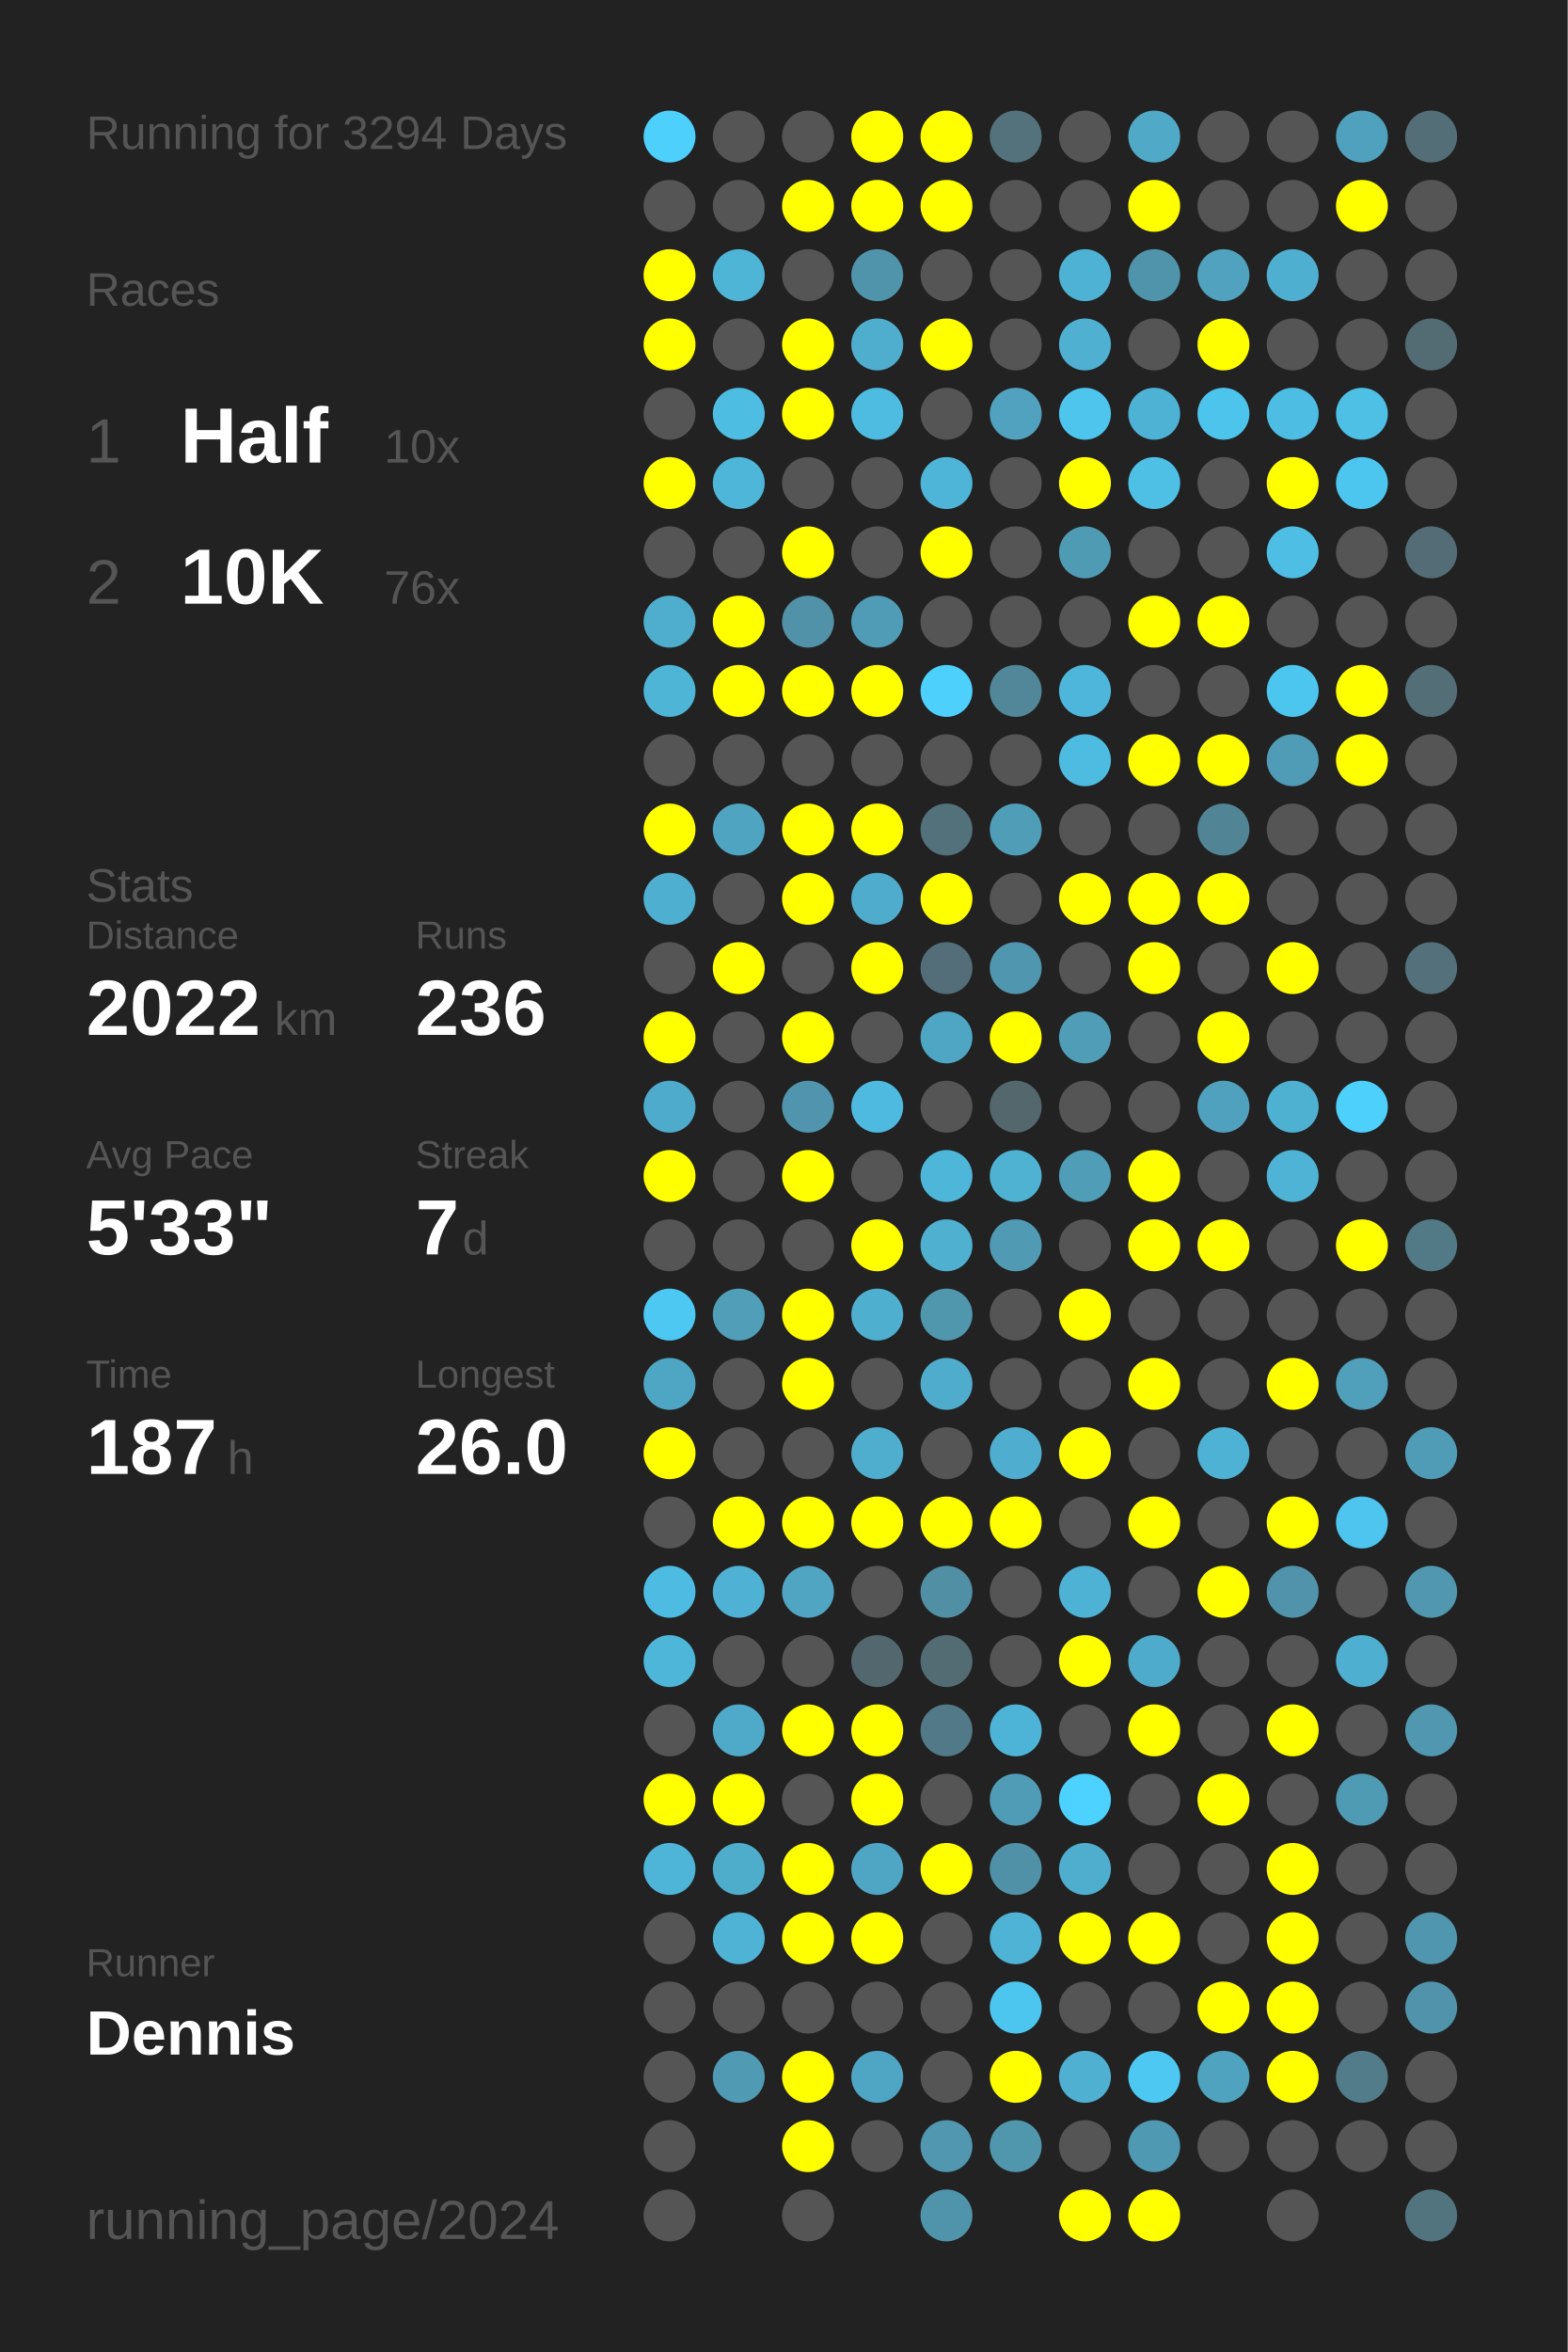
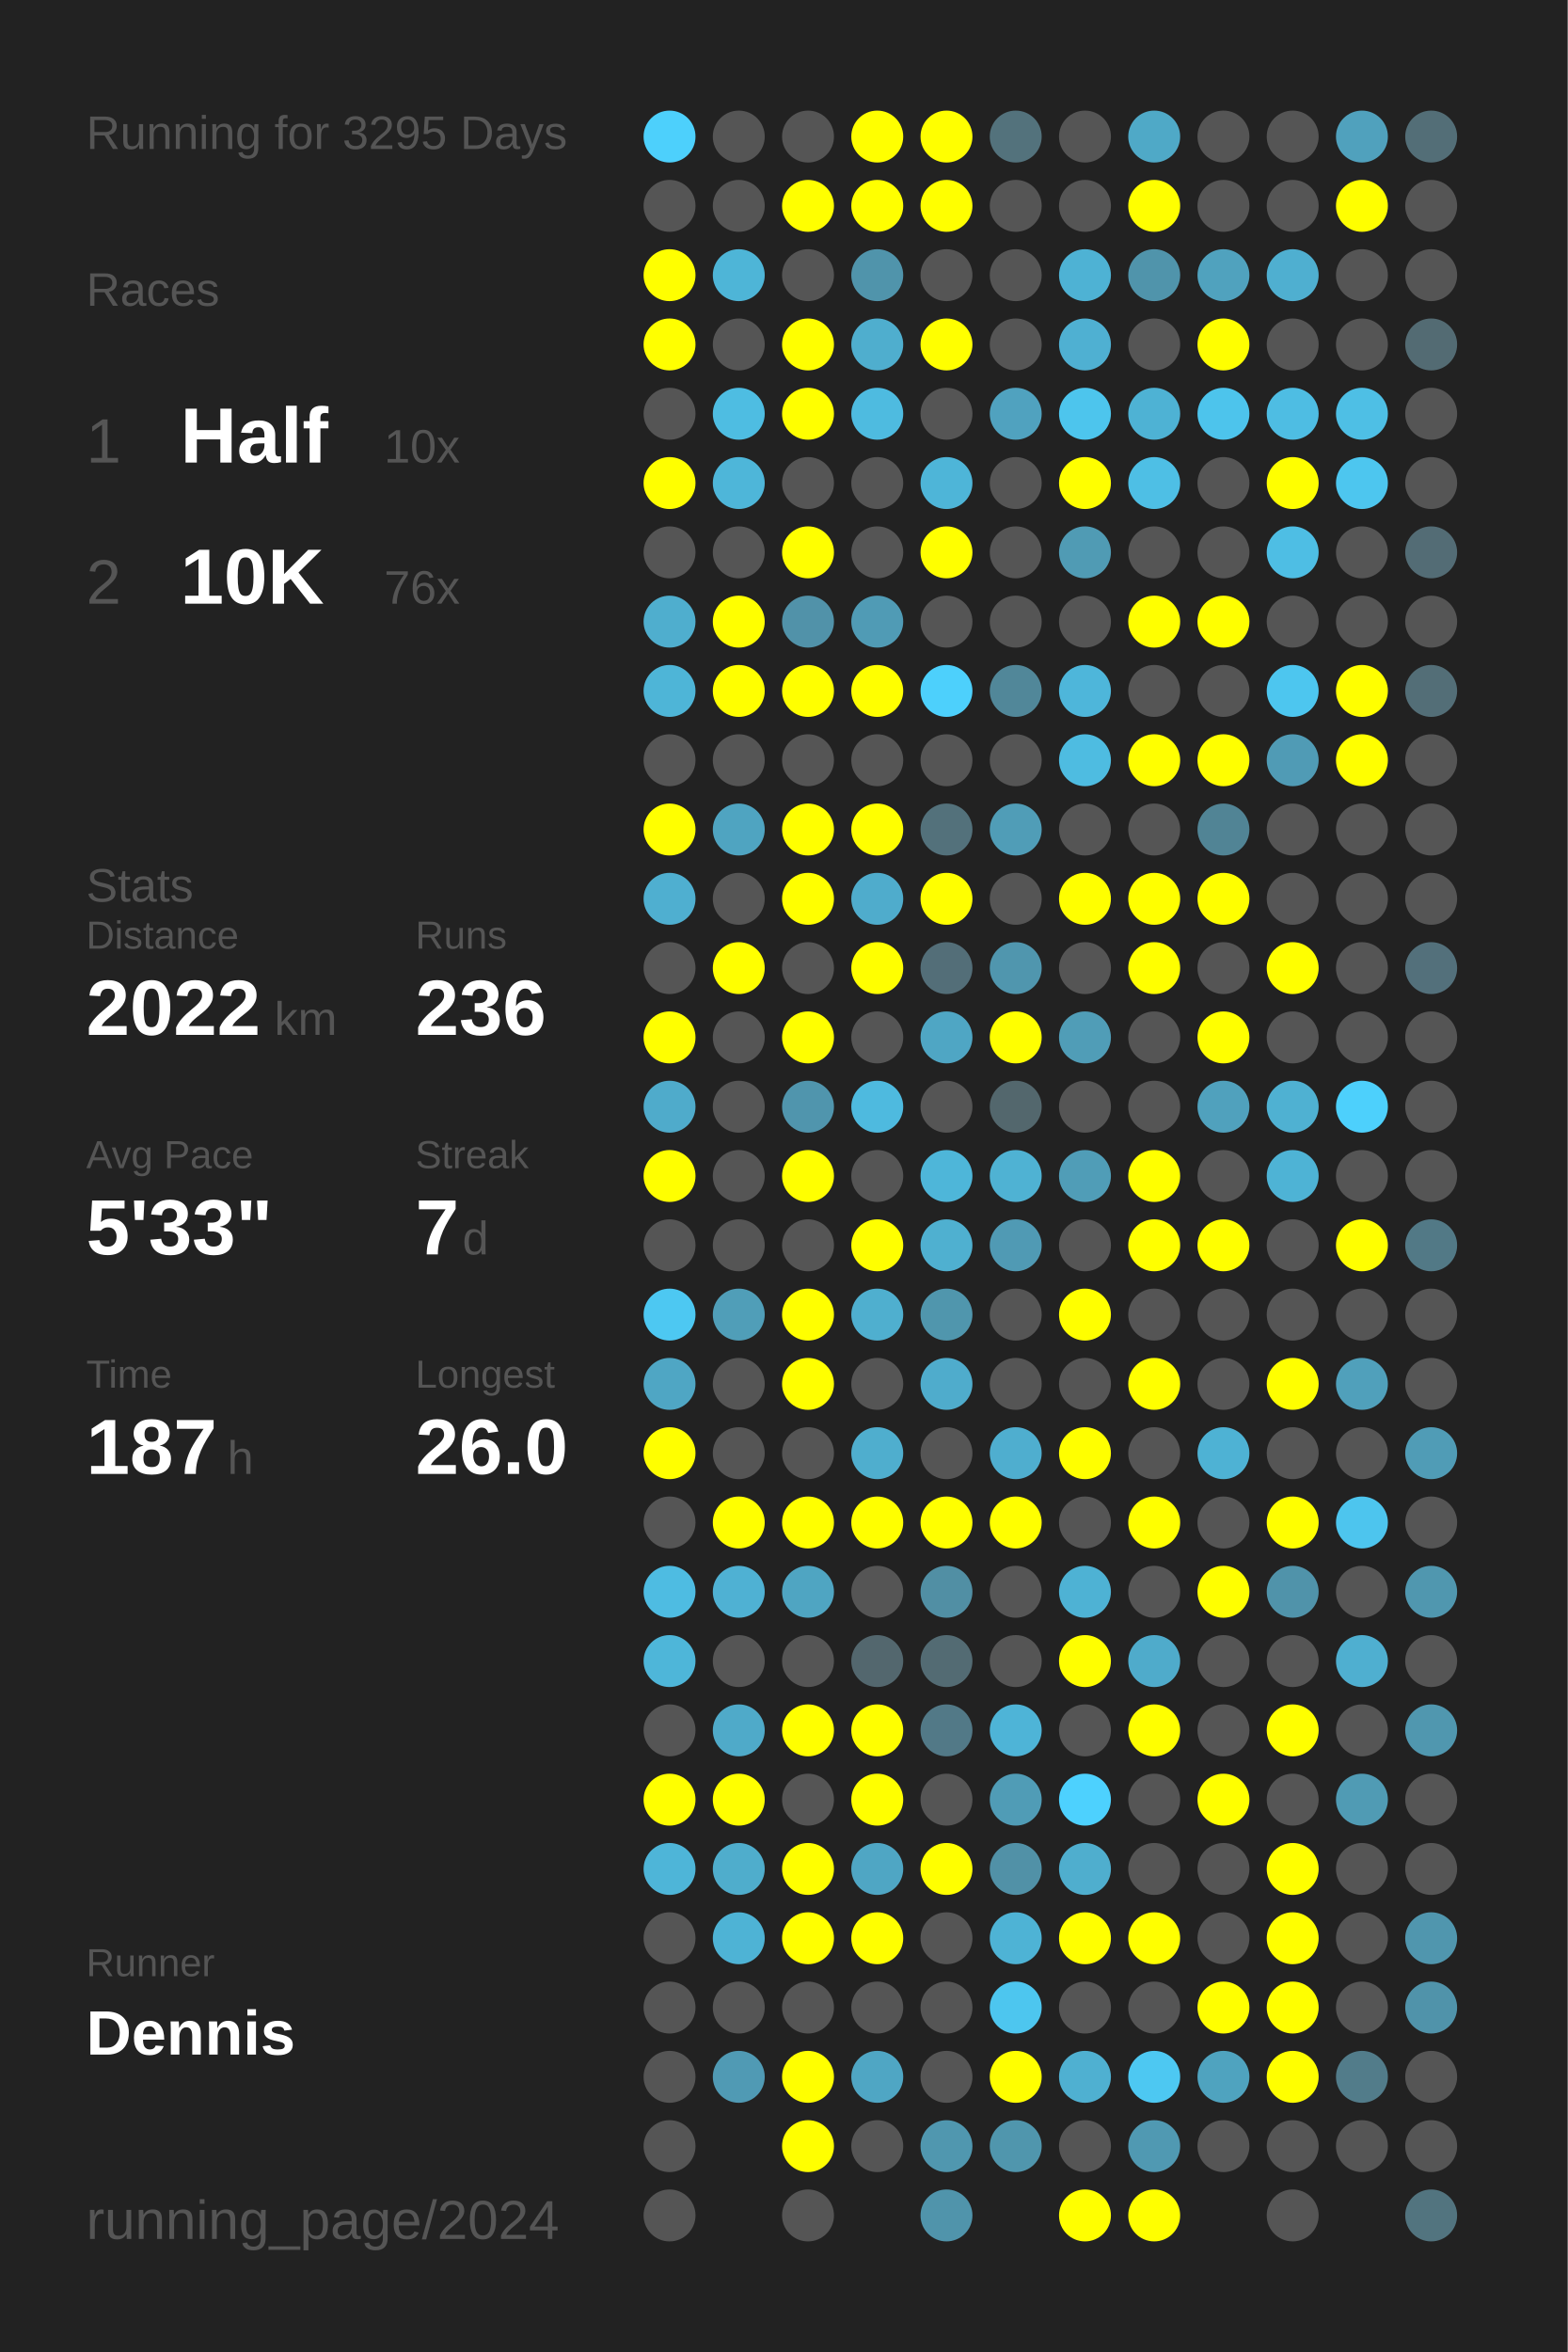
<svg xmlns="http://www.w3.org/2000/svg" baseProfile="full" height="300mm" version="1.1" viewBox="0,0,200,300" width="200mm">
  <defs />
  <rect fill="#222222" height="300" width="200" x="0" y="0" />
-   <text fill="#555555" style="font-size:6px; font-family:Arial;" x="11" y="19">Running for 3294 Days</text>
+   <text fill="#555555" style="font-size:6px; font-family:Arial;" x="11" y="19">Running for 3295 Days</text>
  <text fill="#555555" style="font-size:6px; font-family:Arial;" x="11" y="39">Races</text>
  <text fill="#555555" style="font-size:8px; font-family:Arial;" x="11" y="59">1</text>
  <text fill="#FFFFFF" style="font-size:10px; font-family:Arial; font-weight:bold;" x="23" y="59">Half</text>
  <text fill="#555555" style="font-size:6px; font-family:Arial;" x="49" y="59">10x</text>
  <text fill="#555555" style="font-size:8px; font-family:Arial;" x="11" y="77">2</text>
  <text fill="#FFFFFF" style="font-size:10px; font-family:Arial; font-weight:bold;" x="23" y="77">10K</text>
  <text fill="#555555" style="font-size:6px; font-family:Arial;" x="49" y="77">76x</text>
  <text fill="#555555" style="font-size:6px; font-family:Arial;" x="11" y="115">Stats</text>
  <text fill="#555555" style="font-size:5px; font-family:Arial;" x="11" y="121">Distance</text>
  <text fill="#FFFFFF" style="font-size:10px; font-family:Arial; font-weight:bold;" x="11" y="132">2022</text>
  <text fill="#555555" style="font-size:6px; font-family:Arial;" x="35" y="132">km</text>
  <text fill="#555555" style="font-size:5px; font-family:Arial;" x="53" y="121">Runs</text>
  <text fill="#FFFFFF" style="font-size:10px; font-family:Arial; font-weight:bold;" x="53" y="132">236</text>
  <text fill="#555555" style="font-size:5px; font-family:Arial;" x="11" y="149">Avg Pace</text>
  <text fill="#FFFFFF" style="font-size:10px; font-family:Arial; font-weight:bold;" x="11" y="160">5'33"</text>
  <text fill="#555555" style="font-size:5px; font-family:Arial;" x="53" y="149">Streak</text>
  <text fill="#FFFFFF" style="font-size:10px; font-family:Arial; font-weight:bold;" x="53" y="160">7</text>
  <text fill="#555555" style="font-size:6px; font-family:Arial;" x="59" y="160">d</text>
  <text fill="#555555" style="font-size:5px; font-family:Arial;" x="11" y="177">Time</text>
  <text fill="#FFFFFF" style="font-size:10px; font-family:Arial; font-weight:bold;" x="11" y="188">187</text>
  <text fill="#555555" style="font-size:6px; font-family:Arial;" x="29" y="188">h</text>
  <text fill="#555555" style="font-size:5px; font-family:Arial;" x="53" y="177">Longest</text>
  <text fill="#FFFFFF" style="font-size:10px; font-family:Arial; font-weight:bold;" x="53" y="188">26.0</text>
  <text fill="#555555" style="font-size:5px; font-family:Arial;" x="11" y="252.065">Runner</text>
  <text fill="#FFFFFF" style="font-size:8px; font-family:Arial; font-weight:bold;" x="11" y="262.065">Dennis</text>
  <text fill="#555555" style="font-size:7px; font-family:Arial;" x="11" y="285.581">running_page/2024</text>
  <circle cx="85.417" cy="17.419" fill="#4dd0fc" r="3.312" />
  <circle cx="85.417" cy="26.258" fill="#555555" r="3.312" />
  <circle cx="85.417" cy="35.097" fill="#FFFF00" r="3.312" />
  <circle cx="85.417" cy="43.935" fill="#FFFF00" r="3.312" />
  <circle cx="85.417" cy="52.774" fill="#555555" r="3.312" />
  <circle cx="85.417" cy="61.613" fill="#FFFF00" r="3.312" />
  <circle cx="85.417" cy="70.452" fill="#555555" r="3.312" />
  <circle cx="85.417" cy="79.29" fill="#4faece" r="3.312" />
  <circle cx="85.417" cy="88.129" fill="#4eb5d7" r="3.312" />
  <circle cx="85.417" cy="96.968" fill="#555555" r="3.312" />
  <circle cx="85.417" cy="105.806" fill="#FFFF00" r="3.312" />
  <circle cx="85.417" cy="114.645" fill="#4fafd0" r="3.312" />
  <circle cx="85.417" cy="123.484" fill="#555555" r="3.312" />
  <circle cx="85.417" cy="132.323" fill="#FFFF00" r="3.312" />
  <circle cx="85.417" cy="141.161" fill="#4fabcb" r="3.312" />
  <circle cx="85.417" cy="150" fill="#FFFF00" r="3.312" />
  <circle cx="85.417" cy="158.839" fill="#555555" r="3.312" />
  <circle cx="85.417" cy="167.677" fill="#4dc8f2" r="3.312" />
  <circle cx="85.417" cy="176.516" fill="#4fa6c4" r="3.312" />
  <circle cx="85.417" cy="185.355" fill="#FFFF00" r="3.312" />
  <circle cx="85.417" cy="194.194" fill="#555555" r="3.312" />
  <circle cx="85.417" cy="203.032" fill="#4ebce2" r="3.312" />
  <circle cx="85.417" cy="211.871" fill="#4eb6d9" r="3.312" />
  <circle cx="85.417" cy="220.71" fill="#555555" r="3.312" />
  <circle cx="85.417" cy="229.548" fill="#FFFF00" r="3.312" />
  <circle cx="85.417" cy="238.387" fill="#4eb5d8" r="3.312" />
  <circle cx="85.417" cy="247.226" fill="#555555" r="3.312" />
  <circle cx="85.417" cy="256.065" fill="#555555" r="3.312" />
  <circle cx="85.417" cy="264.903" fill="#555555" r="3.312" />
  <circle cx="85.417" cy="273.742" fill="#555555" r="3.312" />
  <circle cx="85.417" cy="282.581" fill="#555555" r="3.312" />
  <circle cx="94.25" cy="17.419" fill="#555555" r="3.312" />
  <circle cx="94.25" cy="26.258" fill="#555555" r="3.312" />
  <circle cx="94.25" cy="35.097" fill="#4eb5d7" r="3.312" />
  <circle cx="94.25" cy="43.935" fill="#555555" r="3.312" />
  <circle cx="94.25" cy="52.774" fill="#4ebde2" r="3.312" />
  <circle cx="94.25" cy="61.613" fill="#4eb6d9" r="3.312" />
  <circle cx="94.25" cy="70.452" fill="#555555" r="3.312" />
  <circle cx="94.25" cy="79.29" fill="#FFFF00" r="3.312" />
  <circle cx="94.25" cy="88.129" fill="#FFFF00" r="3.312" />
  <circle cx="94.25" cy="96.968" fill="#555555" r="3.312" />
  <circle cx="94.25" cy="105.806" fill="#4fa4c1" r="3.312" />
  <circle cx="94.25" cy="114.645" fill="#555555" r="3.312" />
  <circle cx="94.25" cy="123.484" fill="#FFFF00" r="3.312" />
  <circle cx="94.25" cy="132.323" fill="#555555" r="3.312" />
  <circle cx="94.25" cy="141.161" fill="#555555" r="3.312" />
  <circle cx="94.25" cy="150" fill="#555555" r="3.312" />
  <circle cx="94.25" cy="158.839" fill="#555555" r="3.312" />
  <circle cx="94.25" cy="167.677" fill="#509eb8" r="3.312" />
  <circle cx="94.25" cy="176.516" fill="#555555" r="3.312" />
  <circle cx="94.25" cy="185.355" fill="#555555" r="3.312" />
  <circle cx="94.25" cy="194.194" fill="#FFFF00" r="3.312" />
  <circle cx="94.25" cy="203.032" fill="#4fb1d3" r="3.312" />
  <circle cx="94.25" cy="211.871" fill="#555555" r="3.312" />
  <circle cx="94.25" cy="220.71" fill="#4faac9" r="3.312" />
  <circle cx="94.25" cy="229.548" fill="#FFFF00" r="3.312" />
  <circle cx="94.25" cy="238.387" fill="#4fadcc" r="3.312" />
  <circle cx="94.25" cy="247.226" fill="#4eb3d5" r="3.312" />
  <circle cx="94.25" cy="256.065" fill="#555555" r="3.312" />
  <circle cx="94.25" cy="264.903" fill="#509ab4" r="3.312" />
  <circle cx="103.083" cy="17.419" fill="#555555" r="3.312" />
  <circle cx="103.083" cy="26.258" fill="#FFFF00" r="3.312" />
  <circle cx="103.083" cy="35.097" fill="#555555" r="3.312" />
  <circle cx="103.083" cy="43.935" fill="#FFFF00" r="3.312" />
  <circle cx="103.083" cy="52.774" fill="#FFFF00" r="3.312" />
  <circle cx="103.083" cy="61.613" fill="#555555" r="3.312" />
  <circle cx="103.083" cy="70.452" fill="#FFFF00" r="3.312" />
  <circle cx="103.083" cy="79.29" fill="#5192a9" r="3.312" />
  <circle cx="103.083" cy="88.129" fill="#FFFF00" r="3.312" />
  <circle cx="103.083" cy="96.968" fill="#555555" r="3.312" />
  <circle cx="103.083" cy="105.806" fill="#FFFF00" r="3.312" />
  <circle cx="103.083" cy="114.645" fill="#FFFF00" r="3.312" />
  <circle cx="103.083" cy="123.484" fill="#555555" r="3.312" />
  <circle cx="103.083" cy="132.323" fill="#FFFF00" r="3.312" />
  <circle cx="103.083" cy="141.161" fill="#5095ad" r="3.312" />
  <circle cx="103.083" cy="150" fill="#FFFF00" r="3.312" />
  <circle cx="103.083" cy="158.839" fill="#555555" r="3.312" />
  <circle cx="103.083" cy="167.677" fill="#FFFF00" r="3.312" />
  <circle cx="103.083" cy="176.516" fill="#FFFF00" r="3.312" />
  <circle cx="103.083" cy="185.355" fill="#555555" r="3.312" />
  <circle cx="103.083" cy="194.194" fill="#FFFF00" r="3.312" />
  <circle cx="103.083" cy="203.032" fill="#4fa5c2" r="3.312" />
  <circle cx="103.083" cy="211.871" fill="#555555" r="3.312" />
  <circle cx="103.083" cy="220.71" fill="#FFFF00" r="3.312" />
  <circle cx="103.083" cy="229.548" fill="#555555" r="3.312" />
  <circle cx="103.083" cy="238.387" fill="#FFFF00" r="3.312" />
  <circle cx="103.083" cy="247.226" fill="#FFFF00" r="3.312" />
  <circle cx="103.083" cy="256.065" fill="#555555" r="3.312" />
  <circle cx="103.083" cy="264.903" fill="#FFFF00" r="3.312" />
  <circle cx="103.083" cy="273.742" fill="#FFFF00" r="3.312" />
  <circle cx="103.083" cy="282.581" fill="#555555" r="3.312" />
  <circle cx="111.917" cy="17.419" fill="#FFFF00" r="3.312" />
  <circle cx="111.917" cy="26.258" fill="#FFFF00" r="3.312" />
  <circle cx="111.917" cy="35.097" fill="#5094ab" r="3.312" />
  <circle cx="111.917" cy="43.935" fill="#4faece" r="3.312" />
  <circle cx="111.917" cy="52.774" fill="#4ebbe0" r="3.312" />
  <circle cx="111.917" cy="61.613" fill="#555555" r="3.312" />
  <circle cx="111.917" cy="70.452" fill="#555555" r="3.312" />
  <circle cx="111.917" cy="79.29" fill="#509bb5" r="3.312" />
  <circle cx="111.917" cy="88.129" fill="#FFFF00" r="3.312" />
  <circle cx="111.917" cy="96.968" fill="#555555" r="3.312" />
  <circle cx="111.917" cy="105.806" fill="#FFFF00" r="3.312" />
  <circle cx="111.917" cy="114.645" fill="#4faccc" r="3.312" />
  <circle cx="111.917" cy="123.484" fill="#FFFF00" r="3.312" />
  <circle cx="111.917" cy="132.323" fill="#555555" r="3.312" />
  <circle cx="111.917" cy="141.161" fill="#4ebadf" r="3.312" />
  <circle cx="111.917" cy="150" fill="#555555" r="3.312" />
  <circle cx="111.917" cy="158.839" fill="#FFFF00" r="3.312" />
  <circle cx="111.917" cy="167.677" fill="#4fafcf" r="3.312" />
  <circle cx="111.917" cy="176.516" fill="#555555" r="3.312" />
  <circle cx="111.917" cy="185.355" fill="#4faece" r="3.312" />
  <circle cx="111.917" cy="194.194" fill="#FFFF00" r="3.312" />
  <circle cx="111.917" cy="203.032" fill="#555555" r="3.312" />
  <circle cx="111.917" cy="211.871" fill="#53676e" r="3.312" />
  <circle cx="111.917" cy="220.71" fill="#FFFF00" r="3.312" />
  <circle cx="111.917" cy="229.548" fill="#FFFF00" r="3.312" />
  <circle cx="111.917" cy="238.387" fill="#4fa6c4" r="3.312" />
  <circle cx="111.917" cy="247.226" fill="#FFFF00" r="3.312" />
  <circle cx="111.917" cy="256.065" fill="#555555" r="3.312" />
  <circle cx="111.917" cy="264.903" fill="#4fa6c4" r="3.312" />
  <circle cx="111.917" cy="273.742" fill="#555555" r="3.312" />
  <circle cx="120.75" cy="17.419" fill="#FFFF00" r="3.312" />
  <circle cx="120.75" cy="26.258" fill="#FFFF00" r="3.312" />
  <circle cx="120.75" cy="35.097" fill="#555555" r="3.312" />
  <circle cx="120.75" cy="43.935" fill="#FFFF00" r="3.312" />
  <circle cx="120.75" cy="52.774" fill="#555555" r="3.312" />
  <circle cx="120.75" cy="61.613" fill="#4eb5d8" r="3.312" />
  <circle cx="120.75" cy="70.452" fill="#FFFF00" r="3.312" />
  <circle cx="120.75" cy="79.29" fill="#555555" r="3.312" />
  <circle cx="120.75" cy="88.129" fill="#4dd0fc" r="3.312" />
  <circle cx="120.75" cy="96.968" fill="#555555" r="3.312" />
  <circle cx="120.75" cy="105.806" fill="#53717b" r="3.312" />
  <circle cx="120.75" cy="114.645" fill="#FFFF00" r="3.312" />
  <circle cx="120.75" cy="123.484" fill="#536e78" r="3.312" />
  <circle cx="120.75" cy="132.323" fill="#4fa6c4" r="3.312" />
  <circle cx="120.75" cy="141.161" fill="#555555" r="3.312" />
  <circle cx="120.75" cy="150" fill="#4eb6d9" r="3.312" />
  <circle cx="120.75" cy="158.839" fill="#4fb0d0" r="3.312" />
  <circle cx="120.75" cy="167.677" fill="#5096ad" r="3.312" />
  <circle cx="120.75" cy="176.516" fill="#4faccc" r="3.312" />
  <circle cx="120.75" cy="185.355" fill="#555555" r="3.312" />
  <circle cx="120.75" cy="194.194" fill="#FFFF00" r="3.312" />
  <circle cx="120.75" cy="203.032" fill="#518fa4" r="3.312" />
  <circle cx="120.75" cy="211.871" fill="#536b73" r="3.312" />
  <circle cx="120.75" cy="220.71" fill="#527987" r="3.312" />
  <circle cx="120.75" cy="229.548" fill="#555555" r="3.312" />
  <circle cx="120.75" cy="238.387" fill="#FFFF00" r="3.312" />
  <circle cx="120.75" cy="247.226" fill="#555555" r="3.312" />
  <circle cx="120.75" cy="256.065" fill="#555555" r="3.312" />
  <circle cx="120.75" cy="264.903" fill="#555555" r="3.312" />
  <circle cx="120.75" cy="273.742" fill="#5097af" r="3.312" />
  <circle cx="120.75" cy="282.581" fill="#5094ab" r="3.312" />
  <circle cx="129.583" cy="17.419" fill="#53727c" r="3.312" />
  <circle cx="129.583" cy="26.258" fill="#555555" r="3.312" />
  <circle cx="129.583" cy="35.097" fill="#555555" r="3.312" />
  <circle cx="129.583" cy="43.935" fill="#555555" r="3.312" />
  <circle cx="129.583" cy="52.774" fill="#50a2bf" r="3.312" />
  <circle cx="129.583" cy="61.613" fill="#555555" r="3.312" />
  <circle cx="129.583" cy="70.452" fill="#555555" r="3.312" />
  <circle cx="129.583" cy="79.29" fill="#555555" r="3.312" />
  <circle cx="129.583" cy="88.129" fill="#518799" r="3.312" />
  <circle cx="129.583" cy="96.968" fill="#555555" r="3.312" />
  <circle cx="129.583" cy="105.806" fill="#509db7" r="3.312" />
  <circle cx="129.583" cy="114.645" fill="#555555" r="3.312" />
  <circle cx="129.583" cy="123.484" fill="#5096ae" r="3.312" />
  <circle cx="129.583" cy="132.323" fill="#FFFF00" r="3.312" />
  <circle cx="129.583" cy="141.161" fill="#53676d" r="3.312" />
  <circle cx="129.583" cy="150" fill="#4fb2d3" r="3.312" />
  <circle cx="129.583" cy="158.839" fill="#509ab4" r="3.312" />
  <circle cx="129.583" cy="167.677" fill="#555555" r="3.312" />
  <circle cx="129.583" cy="176.516" fill="#555555" r="3.312" />
  <circle cx="129.583" cy="185.355" fill="#4faecf" r="3.312" />
  <circle cx="129.583" cy="194.194" fill="#FFFF00" r="3.312" />
  <circle cx="129.583" cy="203.032" fill="#555555" r="3.312" />
  <circle cx="129.583" cy="211.871" fill="#555555" r="3.312" />
  <circle cx="129.583" cy="220.71" fill="#4eb4d7" r="3.312" />
  <circle cx="129.583" cy="229.548" fill="#509cb6" r="3.312" />
  <circle cx="129.583" cy="238.387" fill="#5191a7" r="3.312" />
  <circle cx="129.583" cy="247.226" fill="#4eb3d5" r="3.312" />
  <circle cx="129.583" cy="256.065" fill="#4dc6ef" r="3.312" />
  <circle cx="129.583" cy="264.903" fill="#FFFF00" r="3.312" />
  <circle cx="129.583" cy="273.742" fill="#5096ad" r="3.312" />
  <circle cx="138.417" cy="17.419" fill="#555555" r="3.312" />
  <circle cx="138.417" cy="26.258" fill="#555555" r="3.312" />
  <circle cx="138.417" cy="35.097" fill="#4eb2d4" r="3.312" />
  <circle cx="138.417" cy="43.935" fill="#4fb0d2" r="3.312" />
  <circle cx="138.417" cy="52.774" fill="#4dc5ed" r="3.312" />
  <circle cx="138.417" cy="61.613" fill="#FFFF00" r="3.312" />
  <circle cx="138.417" cy="70.452" fill="#509bb4" r="3.312" />
  <circle cx="138.417" cy="79.29" fill="#555555" r="3.312" />
  <circle cx="138.417" cy="88.129" fill="#4eb6da" r="3.312" />
  <circle cx="138.417" cy="96.968" fill="#4ebce1" r="3.312" />
  <circle cx="138.417" cy="105.806" fill="#555555" r="3.312" />
  <circle cx="138.417" cy="114.645" fill="#FFFF00" r="3.312" />
  <circle cx="138.417" cy="123.484" fill="#555555" r="3.312" />
  <circle cx="138.417" cy="132.323" fill="#509db7" r="3.312" />
  <circle cx="138.417" cy="141.161" fill="#555555" r="3.312" />
  <circle cx="138.417" cy="150" fill="#509db7" r="3.312" />
  <circle cx="138.417" cy="158.839" fill="#555555" r="3.312" />
  <circle cx="138.417" cy="167.677" fill="#FFFF00" r="3.312" />
  <circle cx="138.417" cy="176.516" fill="#555555" r="3.312" />
  <circle cx="138.417" cy="185.355" fill="#FFFF00" r="3.312" />
  <circle cx="138.417" cy="194.194" fill="#555555" r="3.312" />
  <circle cx="138.417" cy="203.032" fill="#4eb2d4" r="3.312" />
  <circle cx="138.417" cy="211.871" fill="#FFFF00" r="3.312" />
  <circle cx="138.417" cy="220.71" fill="#555555" r="3.312" />
  <circle cx="138.417" cy="229.548" fill="#4dd1fe" r="3.312" />
  <circle cx="138.417" cy="238.387" fill="#4faece" r="3.312" />
  <circle cx="138.417" cy="247.226" fill="#FFFF00" r="3.312" />
  <circle cx="138.417" cy="256.065" fill="#555555" r="3.312" />
  <circle cx="138.417" cy="264.903" fill="#4fb0d1" r="3.312" />
  <circle cx="138.417" cy="273.742" fill="#555555" r="3.312" />
  <circle cx="138.417" cy="282.581" fill="#FFFF00" r="3.312" />
  <circle cx="147.25" cy="17.419" fill="#4fa9c7" r="3.312" />
  <circle cx="147.25" cy="26.258" fill="#FFFF00" r="3.312" />
  <circle cx="147.25" cy="35.097" fill="#5094ab" r="3.312" />
  <circle cx="147.25" cy="43.935" fill="#555555" r="3.312" />
  <circle cx="147.25" cy="52.774" fill="#4eb2d4" r="3.312" />
  <circle cx="147.25" cy="61.613" fill="#4ebfe5" r="3.312" />
  <circle cx="147.25" cy="70.452" fill="#555555" r="3.312" />
  <circle cx="147.25" cy="79.29" fill="#FFFF00" r="3.312" />
  <circle cx="147.25" cy="88.129" fill="#555555" r="3.312" />
  <circle cx="147.25" cy="96.968" fill="#FFFF00" r="3.312" />
  <circle cx="147.25" cy="105.806" fill="#555555" r="3.312" />
  <circle cx="147.25" cy="114.645" fill="#FFFF00" r="3.312" />
  <circle cx="147.25" cy="123.484" fill="#FFFF00" r="3.312" />
  <circle cx="147.25" cy="132.323" fill="#555555" r="3.312" />
  <circle cx="147.25" cy="141.161" fill="#555555" r="3.312" />
  <circle cx="147.25" cy="150" fill="#FFFF00" r="3.312" />
  <circle cx="147.25" cy="158.839" fill="#FFFF00" r="3.312" />
  <circle cx="147.25" cy="167.677" fill="#555555" r="3.312" />
  <circle cx="147.25" cy="176.516" fill="#FFFF00" r="3.312" />
  <circle cx="147.25" cy="185.355" fill="#555555" r="3.312" />
  <circle cx="147.25" cy="194.194" fill="#FFFF00" r="3.312" />
  <circle cx="147.25" cy="203.032" fill="#555555" r="3.312" />
  <circle cx="147.25" cy="211.871" fill="#4fabcb" r="3.312" />
  <circle cx="147.25" cy="220.71" fill="#FFFF00" r="3.312" />
  <circle cx="147.25" cy="229.548" fill="#555555" r="3.312" />
  <circle cx="147.25" cy="238.387" fill="#555555" r="3.312" />
  <circle cx="147.25" cy="247.226" fill="#FFFF00" r="3.312" />
  <circle cx="147.25" cy="256.065" fill="#555555" r="3.312" />
  <circle cx="147.25" cy="264.903" fill="#4dc8f2" r="3.312" />
  <circle cx="147.25" cy="273.742" fill="#5099b2" r="3.312" />
  <circle cx="147.25" cy="282.581" fill="#FFFF00" r="3.312" />
  <circle cx="156.083" cy="17.419" fill="#555555" r="3.312" />
  <circle cx="156.083" cy="26.258" fill="#555555" r="3.312" />
  <circle cx="156.083" cy="35.097" fill="#50a2be" r="3.312" />
  <circle cx="156.083" cy="43.935" fill="#FFFF00" r="3.312" />
  <circle cx="156.083" cy="52.774" fill="#4dc4ec" r="3.312" />
  <circle cx="156.083" cy="61.613" fill="#555555" r="3.312" />
  <circle cx="156.083" cy="70.452" fill="#555555" r="3.312" />
  <circle cx="156.083" cy="79.29" fill="#FFFF00" r="3.312" />
  <circle cx="156.083" cy="88.129" fill="#555555" r="3.312" />
  <circle cx="156.083" cy="96.968" fill="#FFFF00" r="3.312" />
  <circle cx="156.083" cy="105.806" fill="#518495" r="3.312" />
  <circle cx="156.083" cy="114.645" fill="#FFFF00" r="3.312" />
  <circle cx="156.083" cy="123.484" fill="#555555" r="3.312" />
  <circle cx="156.083" cy="132.323" fill="#FFFF00" r="3.312" />
  <circle cx="156.083" cy="141.161" fill="#50a1bd" r="3.312" />
  <circle cx="156.083" cy="150" fill="#555555" r="3.312" />
  <circle cx="156.083" cy="158.839" fill="#FFFF00" r="3.312" />
  <circle cx="156.083" cy="167.677" fill="#555555" r="3.312" />
  <circle cx="156.083" cy="176.516" fill="#555555" r="3.312" />
  <circle cx="156.083" cy="185.355" fill="#4eb2d4" r="3.312" />
  <circle cx="156.083" cy="194.194" fill="#555555" r="3.312" />
  <circle cx="156.083" cy="203.032" fill="#FFFF00" r="3.312" />
  <circle cx="156.083" cy="211.871" fill="#555555" r="3.312" />
  <circle cx="156.083" cy="220.71" fill="#555555" r="3.312" />
  <circle cx="156.083" cy="229.548" fill="#FFFF00" r="3.312" />
  <circle cx="156.083" cy="238.387" fill="#555555" r="3.312" />
  <circle cx="156.083" cy="247.226" fill="#555555" r="3.312" />
  <circle cx="156.083" cy="256.065" fill="#FFFF00" r="3.312" />
  <circle cx="156.083" cy="264.903" fill="#4fa3bf" r="3.312" />
  <circle cx="156.083" cy="273.742" fill="#555555" r="3.312" />
  <circle cx="164.917" cy="17.419" fill="#555555" r="3.312" />
  <circle cx="164.917" cy="26.258" fill="#555555" r="3.312" />
  <circle cx="164.917" cy="35.097" fill="#4fafd0" r="3.312" />
  <circle cx="164.917" cy="43.935" fill="#555555" r="3.312" />
  <circle cx="164.917" cy="52.774" fill="#4ebde3" r="3.312" />
  <circle cx="164.917" cy="61.613" fill="#FFFF00" r="3.312" />
  <circle cx="164.917" cy="70.452" fill="#4ebee4" r="3.312" />
  <circle cx="164.917" cy="79.29" fill="#555555" r="3.312" />
  <circle cx="164.917" cy="88.129" fill="#4dc6ef" r="3.312" />
  <circle cx="164.917" cy="96.968" fill="#509bb5" r="3.312" />
  <circle cx="164.917" cy="105.806" fill="#555555" r="3.312" />
  <circle cx="164.917" cy="114.645" fill="#555555" r="3.312" />
  <circle cx="164.917" cy="123.484" fill="#FFFF00" r="3.312" />
  <circle cx="164.917" cy="132.323" fill="#555555" r="3.312" />
  <circle cx="164.917" cy="141.161" fill="#4fb1d2" r="3.312" />
  <circle cx="164.917" cy="150" fill="#4eb3d5" r="3.312" />
  <circle cx="164.917" cy="158.839" fill="#555555" r="3.312" />
  <circle cx="164.917" cy="167.677" fill="#555555" r="3.312" />
  <circle cx="164.917" cy="176.516" fill="#FFFF00" r="3.312" />
  <circle cx="164.917" cy="185.355" fill="#555555" r="3.312" />
  <circle cx="164.917" cy="194.194" fill="#FFFF00" r="3.312" />
  <circle cx="164.917" cy="203.032" fill="#5093aa" r="3.312" />
  <circle cx="164.917" cy="211.871" fill="#555555" r="3.312" />
  <circle cx="164.917" cy="220.71" fill="#FFFF00" r="3.312" />
  <circle cx="164.917" cy="229.548" fill="#555555" r="3.312" />
  <circle cx="164.917" cy="238.387" fill="#FFFF00" r="3.312" />
  <circle cx="164.917" cy="247.226" fill="#FFFF00" r="3.312" />
  <circle cx="164.917" cy="256.065" fill="#FFFF00" r="3.312" />
  <circle cx="164.917" cy="264.903" fill="#FFFF00" r="3.312" />
  <circle cx="164.917" cy="273.742" fill="#555555" r="3.312" />
  <circle cx="164.917" cy="282.581" fill="#555555" r="3.312" />
  <circle cx="173.75" cy="17.419" fill="#50a1bd" r="3.312" />
  <circle cx="173.75" cy="26.258" fill="#FFFF00" r="3.312" />
  <circle cx="173.75" cy="35.097" fill="#555555" r="3.312" />
  <circle cx="173.75" cy="43.935" fill="#555555" r="3.312" />
  <circle cx="173.75" cy="52.774" fill="#4ebfe5" r="3.312" />
  <circle cx="173.75" cy="61.613" fill="#4dc6ef" r="3.312" />
  <circle cx="173.75" cy="70.452" fill="#555555" r="3.312" />
  <circle cx="173.75" cy="79.29" fill="#555555" r="3.312" />
  <circle cx="173.75" cy="88.129" fill="#FFFF00" r="3.312" />
  <circle cx="173.75" cy="96.968" fill="#FFFF00" r="3.312" />
  <circle cx="173.75" cy="105.806" fill="#555555" r="3.312" />
  <circle cx="173.75" cy="114.645" fill="#555555" r="3.312" />
  <circle cx="173.75" cy="123.484" fill="#555555" r="3.312" />
  <circle cx="173.75" cy="132.323" fill="#555555" r="3.312" />
  <circle cx="173.75" cy="141.161" fill="#4dd0fc" r="3.312" />
  <circle cx="173.75" cy="150" fill="#555555" r="3.312" />
  <circle cx="173.75" cy="158.839" fill="#FFFF00" r="3.312" />
  <circle cx="173.75" cy="167.677" fill="#555555" r="3.312" />
  <circle cx="173.75" cy="176.516" fill="#50a0bb" r="3.312" />
  <circle cx="173.75" cy="185.355" fill="#555555" r="3.312" />
  <circle cx="173.75" cy="194.194" fill="#4dc5ee" r="3.312" />
  <circle cx="173.75" cy="203.032" fill="#555555" r="3.312" />
  <circle cx="173.75" cy="211.871" fill="#4fafd0" r="3.312" />
  <circle cx="173.75" cy="220.71" fill="#555555" r="3.312" />
  <circle cx="173.75" cy="229.548" fill="#509bb4" r="3.312" />
  <circle cx="173.75" cy="238.387" fill="#555555" r="3.312" />
  <circle cx="173.75" cy="247.226" fill="#555555" r="3.312" />
  <circle cx="173.75" cy="256.065" fill="#555555" r="3.312" />
  <circle cx="173.75" cy="264.903" fill="#527c8a" r="3.312" />
  <circle cx="173.75" cy="273.742" fill="#555555" r="3.312" />
  <circle cx="182.583" cy="17.419" fill="#536e77" r="3.312" />
  <circle cx="182.583" cy="26.258" fill="#555555" r="3.312" />
  <circle cx="182.583" cy="35.097" fill="#555555" r="3.312" />
  <circle cx="182.583" cy="43.935" fill="#536b73" r="3.312" />
  <circle cx="182.583" cy="52.774" fill="#555555" r="3.312" />
  <circle cx="182.583" cy="61.613" fill="#555555" r="3.312" />
  <circle cx="182.583" cy="70.452" fill="#536c75" r="3.312" />
  <circle cx="182.583" cy="79.29" fill="#555555" r="3.312" />
  <circle cx="182.583" cy="88.129" fill="#536e77" r="3.312" />
  <circle cx="182.583" cy="96.968" fill="#555555" r="3.312" />
  <circle cx="182.583" cy="105.806" fill="#555555" r="3.312" />
  <circle cx="182.583" cy="114.645" fill="#555555" r="3.312" />
  <circle cx="182.583" cy="123.484" fill="#53707b" r="3.312" />
  <circle cx="182.583" cy="132.323" fill="#555555" r="3.312" />
  <circle cx="182.583" cy="141.161" fill="#555555" r="3.312" />
  <circle cx="182.583" cy="150" fill="#555555" r="3.312" />
  <circle cx="182.583" cy="158.839" fill="#527986" r="3.312" />
  <circle cx="182.583" cy="167.677" fill="#555555" r="3.312" />
  <circle cx="182.583" cy="176.516" fill="#555555" r="3.312" />
  <circle cx="182.583" cy="185.355" fill="#509cb6" r="3.312" />
  <circle cx="182.583" cy="194.194" fill="#555555" r="3.312" />
  <circle cx="182.583" cy="203.032" fill="#5097af" r="3.312" />
  <circle cx="182.583" cy="211.871" fill="#555555" r="3.312" />
  <circle cx="182.583" cy="220.71" fill="#5097af" r="3.312" />
  <circle cx="182.583" cy="229.548" fill="#555555" r="3.312" />
  <circle cx="182.583" cy="238.387" fill="#555555" r="3.312" />
  <circle cx="182.583" cy="247.226" fill="#5096ae" r="3.312" />
  <circle cx="182.583" cy="256.065" fill="#5093aa" r="3.312" />
  <circle cx="182.583" cy="264.903" fill="#555555" r="3.312" />
  <circle cx="182.583" cy="273.742" fill="#555555" r="3.312" />
  <circle cx="182.583" cy="282.581" fill="#52747f" r="3.312" />
</svg>
